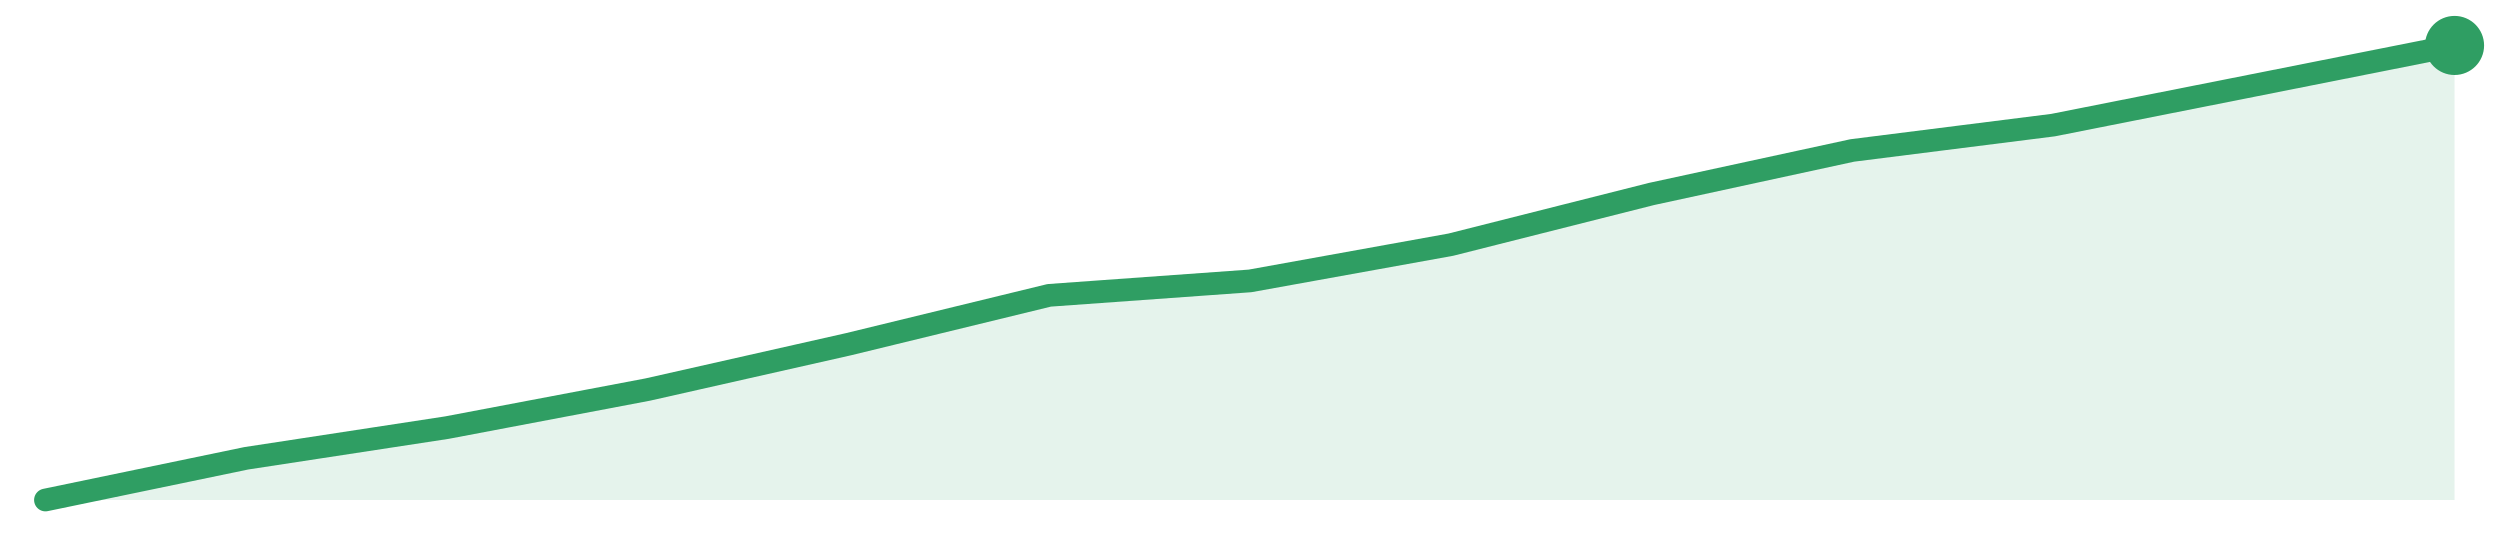
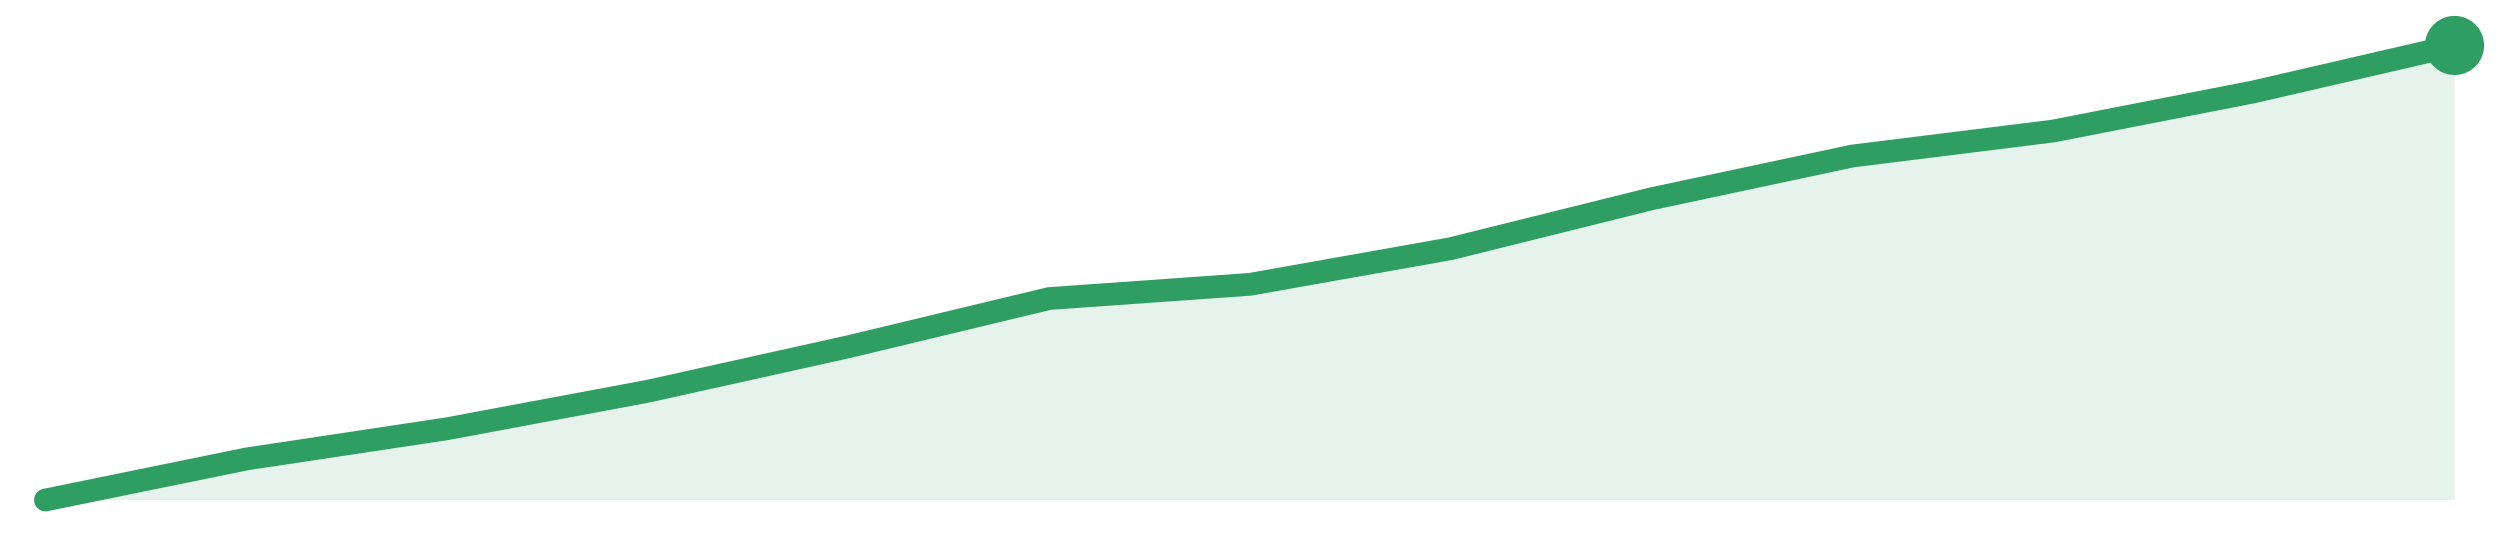
<svg xmlns="http://www.w3.org/2000/svg" width="220" height="48" viewBox="0 0 220 48" role="img" aria-label="trend">
-   <path d="M4.0,44.0 L4.0,44.0 L21.67,40.33 L39.33,37.63 L57.0,34.28 L74.67,30.29 L92.33,25.99 L110.0,24.72 L127.67,21.53 L145.33,17.07 L163.0,13.24 L180.67,11.01 L198.33,7.51 L216.0,4.0 L216.0,44.0 Z" fill="#2f9e631f" />
-   <path d="M4.0,44.0 L21.67,40.33 L39.33,37.63 L57.0,34.28 L74.67,30.29 L92.33,25.99 L110.0,24.72 L127.67,21.53 L145.33,17.07 L163.0,13.24 L180.67,11.01 L198.33,7.51 L216.0,4.0" fill="none" stroke="#2f9e63" stroke-width="2" stroke-linejoin="round" stroke-linecap="round" />
+   <path d="M4.0,44.0 L4.0,44.0 L21.67,40.39 L39.33,37.73 L57.0,34.43 L74.67,30.51 L92.33,26.27 L110.0,25.02 L127.67,21.88 L145.33,17.49 L163.0,13.73 L180.67,11.53 L198.33,8.08 L216.0,4.0 L216.0,44.0 Z" fill="#2f9e631f" />
+   <path d="M4.0,44.0 L21.67,40.39 L39.33,37.73 L57.0,34.43 L74.67,30.51 L92.33,26.27 L110.0,25.02 L127.67,21.88 L145.33,17.49 L163.0,13.73 L180.67,11.53 L198.33,8.08 L216.0,4.0" fill="none" stroke="#2f9e63" stroke-width="2" stroke-linejoin="round" stroke-linecap="round" />
  <circle cx="216.0" cy="4.0" r="2.6" fill="#2f9e63" />
</svg>
